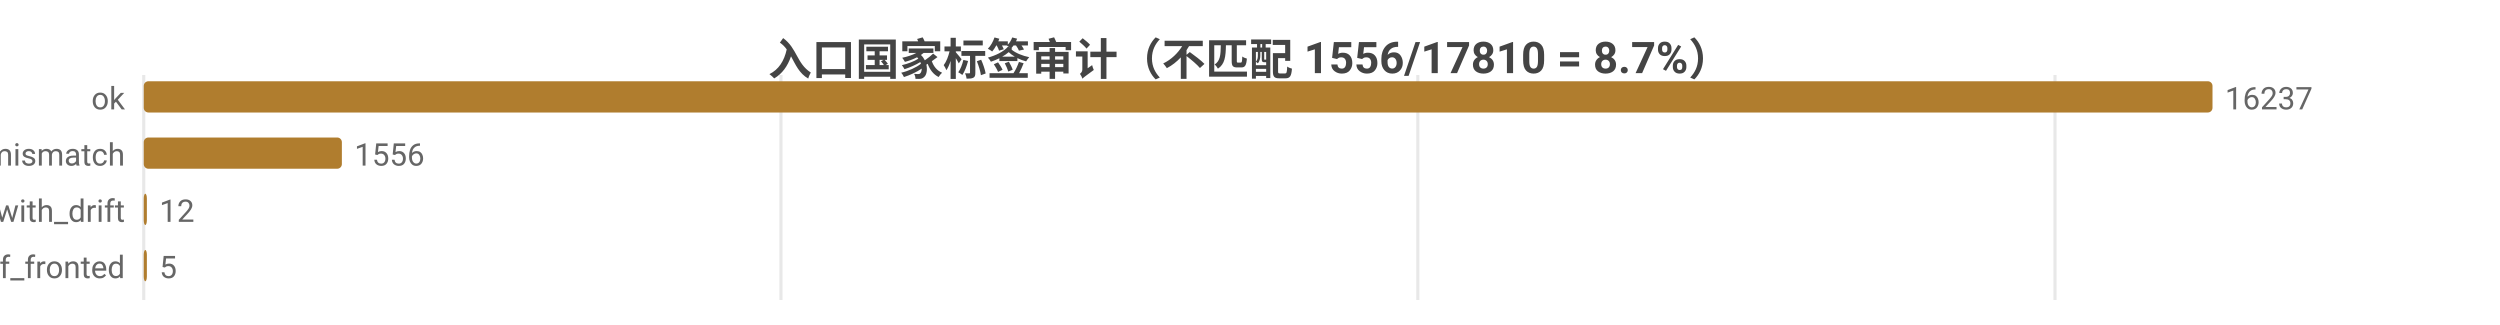
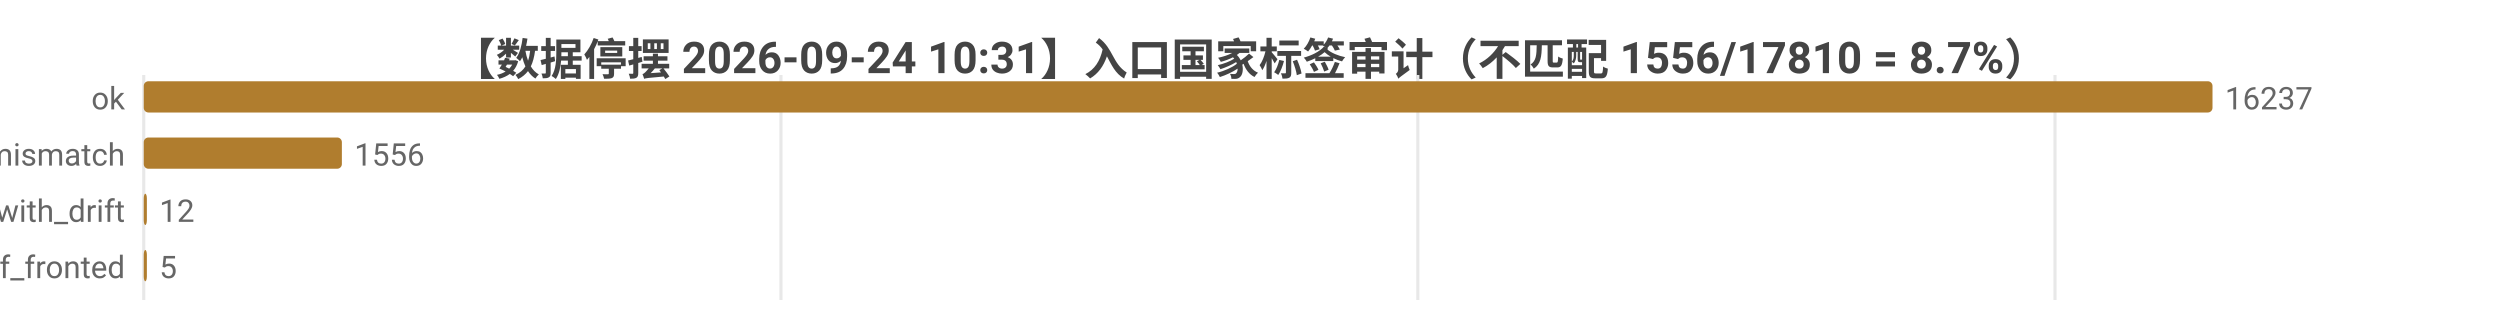
<svg xmlns="http://www.w3.org/2000/svg" width="800" height="104" viewBox="0 0 800 104">
  <rect width="800" height="104" fill="#ffffff" />
  <style>text{font-family:system-ui,-apple-system,'Segoe UI',Roboto,'PingFang SC','Microsoft YaHei','Noto Sans CJK SC',sans-serif}.g{stroke:#e8e8e8;stroke-width:1}.a{stroke:#999;stroke-width:1}.t{font-size:10px;fill:#666}.m{font-size:10px;text-anchor:middle;fill:#666}.e{font-size:10px;text-anchor:end;fill:#666}.l{font-size:11px;fill:#333}.tt{font-size:14px;font-weight:600;text-anchor:middle;fill:#444}.em{font-size:13px;text-anchor:middle;fill:#999}</style>
-   <text class="tt" x="400.0" y="24">入口国家标签审计（不匹配 1556/17810 = 8.7%）</text>
+   <text class="tt" x="400.0" y="24">【数据停摆 2026-09-24 10:31】入口国家标签审计（不匹配 1556/17810 = 8.7%）</text>
  <line class="g" x1="46" y1="24" x2="46" y2="96" />
  <line class="g" x1="249.9" y1="24" x2="249.9" y2="96" />
  <line class="g" x1="453.7" y1="24" x2="453.7" y2="96" />
  <line class="g" x1="657.6" y1="24" x2="657.6" y2="96" />
  <text class="e" x="40" y="35">ok</text>
  <rect x="46" y="26" width="662" height="10" fill="#b07d2e" rx="1.5" />
  <text class="t" x="712" y="35">16237</text>
  <text class="e" x="40" y="53">tag_mismatch</text>
  <rect x="46" y="44" width="63.4" height="10" fill="#b07d2e" rx="1.5" />
  <text class="t" x="113.4" y="53">1556</text>
  <text class="e" x="40" y="71">ok_with_drift</text>
  <rect x="46" y="62" width="1" height="10" fill="#b07d2e" rx="1.5" />
  <text class="t" x="51" y="71">12</text>
  <text class="e" x="40" y="89">cf_fronted</text>
  <rect x="46" y="80" width="1" height="10" fill="#b07d2e" rx="1.5" />
  <text class="t" x="51" y="89">5</text>
</svg>
